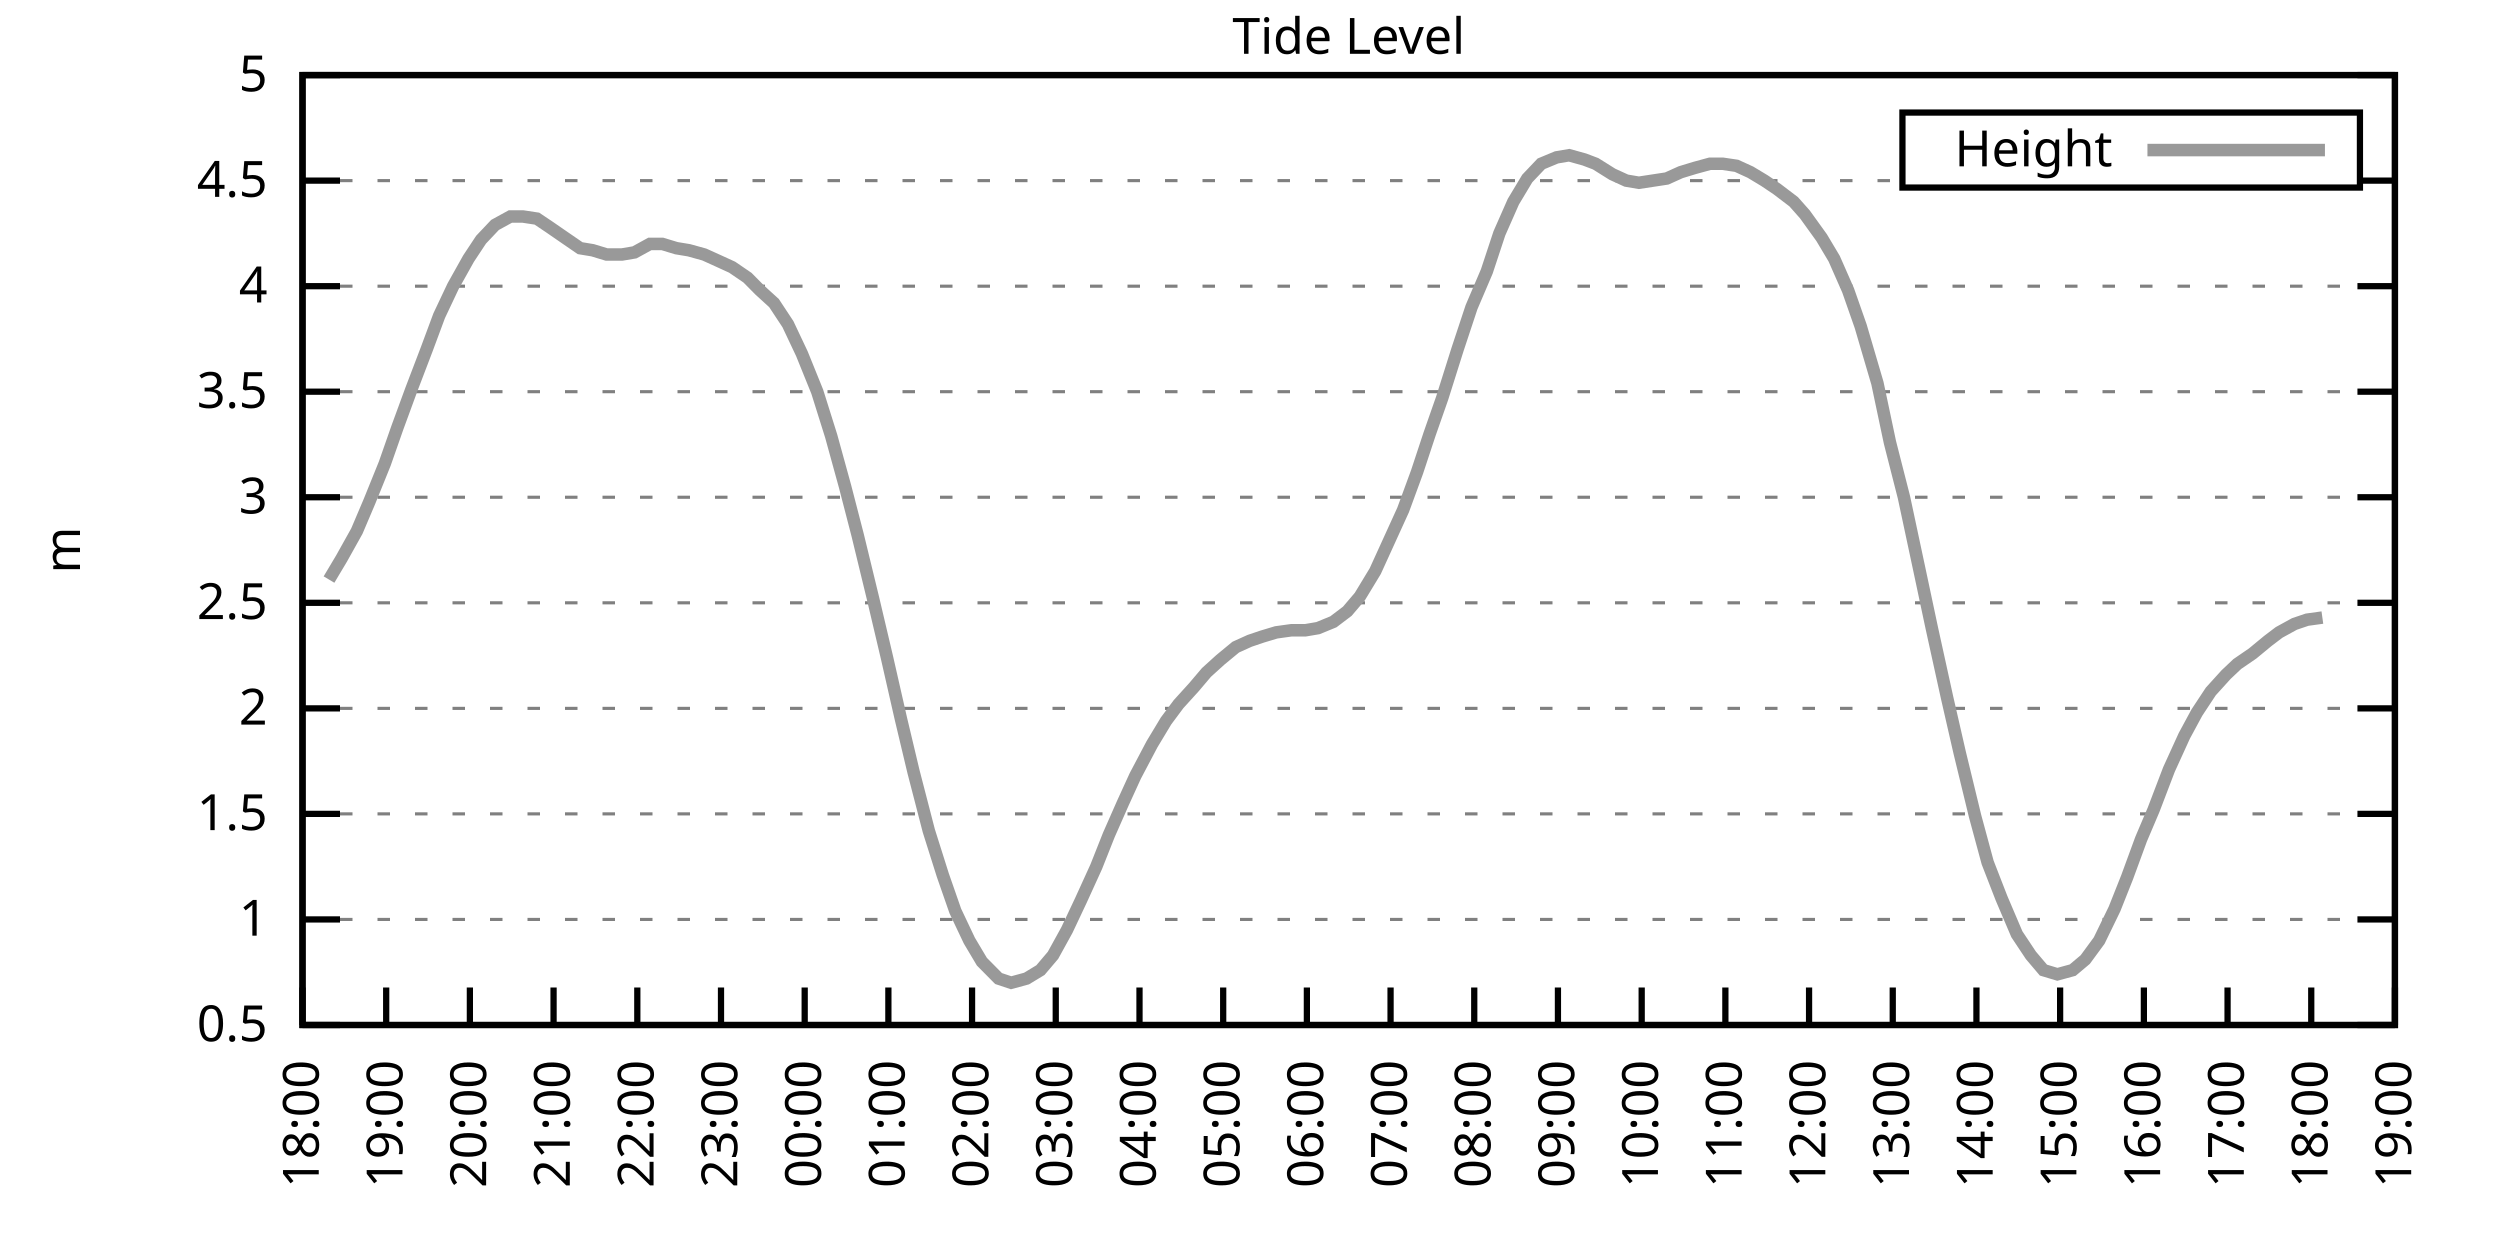
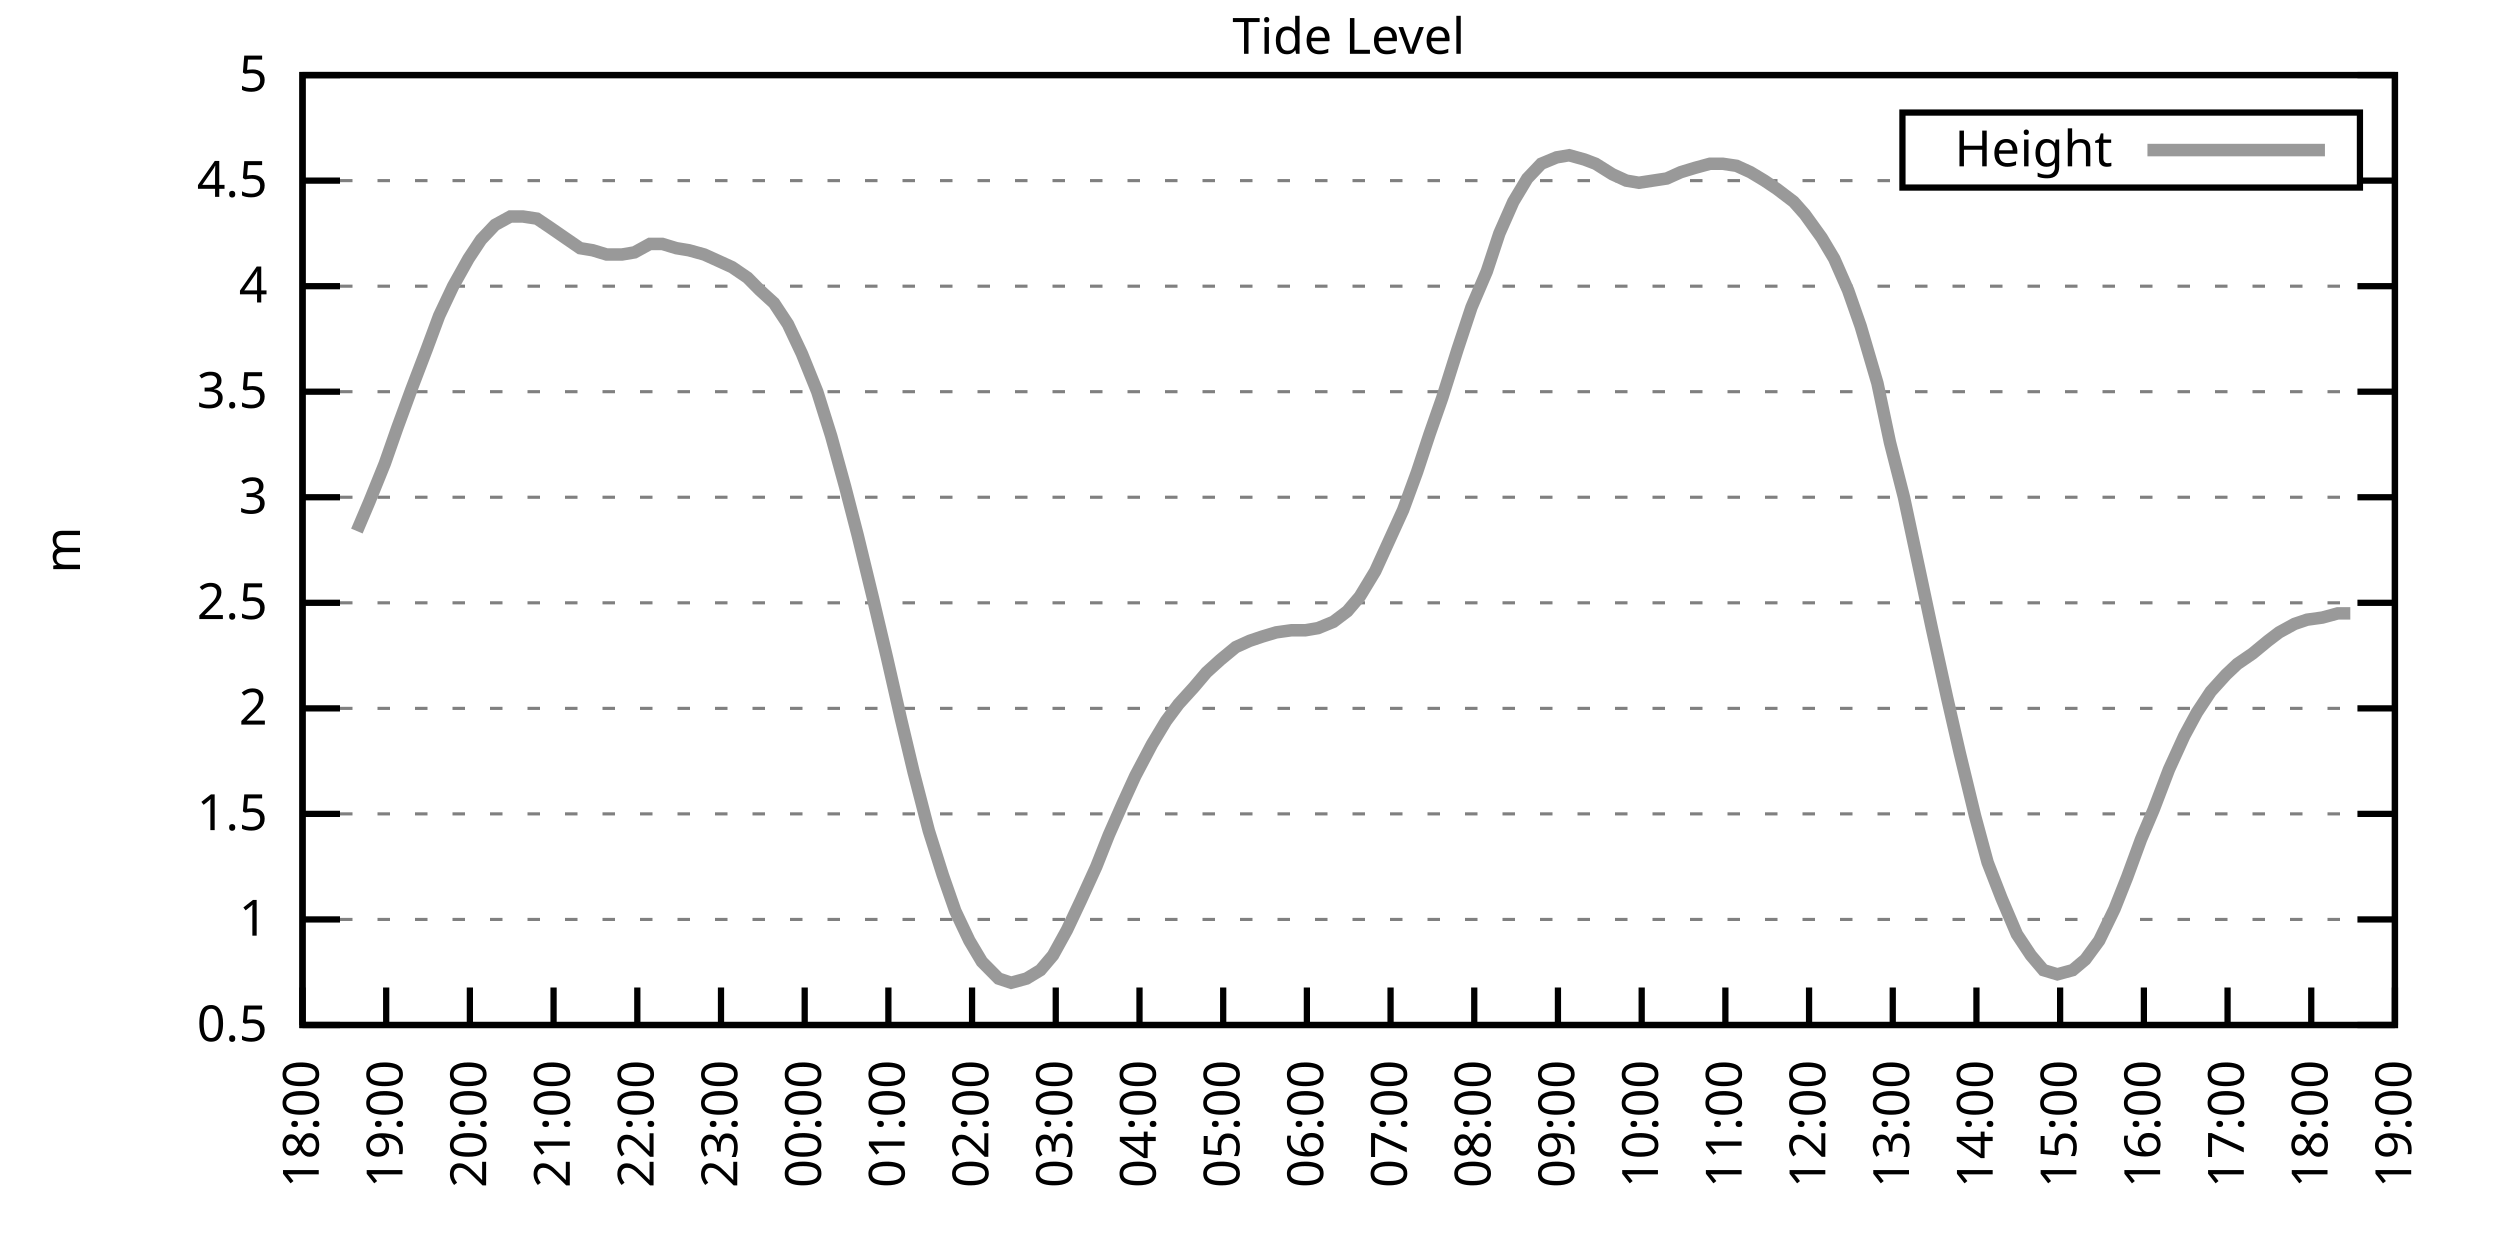
<svg xmlns="http://www.w3.org/2000/svg" xmlns:xlink="http://www.w3.org/1999/xlink" width="400" height="200" viewBox="0 0 400 200">
  <g id="gnuplot_canvas">
    <rect x="0" y="0" width="400" height="200" fill="none" />
    <defs>
      <circle id="gpDot" r="0.5" stroke-width="0.5" stroke="currentColor" />
      <path id="gpPt0" stroke-width="0.333" stroke="currentColor" d="M-1,0 h2 M0,-1 v2" />
      <path id="gpPt1" stroke-width="0.333" stroke="currentColor" d="M-1,-1 L1,1 M1,-1 L-1,1" />
      <path id="gpPt2" stroke-width="0.333" stroke="currentColor" d="M-1,0 L1,0 M0,-1 L0,1 M-1,-1 L1,1 M-1,1 L1,-1" />
      <rect id="gpPt3" stroke-width="0.333" stroke="currentColor" x="-1" y="-1" width="2" height="2" />
      <rect id="gpPt4" stroke-width="0.333" stroke="currentColor" fill="currentColor" x="-1" y="-1" width="2" height="2" />
      <circle id="gpPt5" stroke-width="0.333" stroke="currentColor" cx="0" cy="0" r="1" />
      <use xlink:href="#gpPt5" id="gpPt6" fill="currentColor" stroke="none" />
      <path id="gpPt7" stroke-width="0.333" stroke="currentColor" d="M0,-1.33 L-1.33,0.67 L1.33,0.67 z" />
      <use xlink:href="#gpPt7" id="gpPt8" fill="currentColor" stroke="none" />
      <use xlink:href="#gpPt7" id="gpPt9" stroke="currentColor" transform="rotate(180)" />
      <use xlink:href="#gpPt9" id="gpPt10" fill="currentColor" stroke="none" />
      <use xlink:href="#gpPt3" id="gpPt11" stroke="currentColor" transform="rotate(45)" />
      <use xlink:href="#gpPt11" id="gpPt12" fill="currentColor" stroke="none" />
      <path id="gpPt13" stroke-width="0.333" stroke="currentColor" d="M0,1.330 L1.265,0.411 L0.782,-1.067 L-0.782,-1.076 L-1.265,0.411 z" />
      <use xlink:href="#gpPt13" id="gpPt14" fill="currentColor" stroke="none" />
      <filter id="textbox" filterUnits="objectBoundingBox" x="0" y="0" height="1" width="1">
        <feFlood flood-color="white" flood-opacity="1" result="bgnd" />
        <feComposite in="SourceGraphic" in2="bgnd" operator="atop" />
      </filter>
      <filter id="greybox" filterUnits="objectBoundingBox" x="0" y="0" height="1" width="1">
        <feFlood flood-color="lightgrey" flood-opacity="1" result="grey" />
        <feComposite in="SourceGraphic" in2="grey" operator="atop" />
      </filter>
    </defs>
    <g fill="none" color="white" stroke="currentColor" stroke-width="1.00" stroke-linecap="butt" stroke-linejoin="miter">
</g>
    <g fill="none" color="black" stroke="currentColor" stroke-width="1.00" stroke-linecap="butt" stroke-linejoin="miter">
      <g stroke="none" shape-rendering="crispEdges">
        <polygon fill="rgb(255, 255, 255)" points="48.40,164.00 383.18,164.00 383.18,12.02 48.40,12.02 " />
      </g>
    </g>
    <g fill="none" color="black" stroke="currentColor" stroke-width="1.00" stroke-linecap="butt" stroke-linejoin="miter">
</g>
    <g fill="none" color="black" stroke="black" stroke-width="0.50" stroke-linecap="butt" stroke-linejoin="miter">
</g>
    <g fill="none" color="gray" stroke="currentColor" stroke-width="0.50" stroke-linecap="butt" stroke-linejoin="miter">
      <path stroke="gray" stroke-dasharray="2,4" class="gridline" d="M48.40,164.00 L383.19,164.00  " />
    </g>
    <g fill="none" color="gray" stroke="gray" stroke-width="1.00" stroke-linecap="butt" stroke-linejoin="miter">
</g>
    <g fill="none" color="black" stroke="currentColor" stroke-width="1.00" stroke-linecap="butt" stroke-linejoin="miter">
      <path stroke="black" d="M48.40,164.00 L54.40,164.00 M383.19,164.00 L377.19,164.00  " />
      <g transform="translate(42.80,166.60)" stroke="none" fill="black" font-family="Sans" font-size="8.00" text-anchor="end">
        <text>
          <tspan font-family="Sans"> 0.5</tspan>
        </text>
      </g>
    </g>
    <g fill="none" color="black" stroke="currentColor" stroke-width="1.00" stroke-linecap="butt" stroke-linejoin="miter">
</g>
    <g fill="none" color="black" stroke="black" stroke-width="0.50" stroke-linecap="butt" stroke-linejoin="miter">
</g>
    <g fill="none" color="gray" stroke="currentColor" stroke-width="0.50" stroke-linecap="butt" stroke-linejoin="miter">
      <path stroke="gray" stroke-dasharray="2,4" class="gridline" d="M48.40,147.11 L383.19,147.11  " />
    </g>
    <g fill="none" color="gray" stroke="gray" stroke-width="1.00" stroke-linecap="butt" stroke-linejoin="miter">
</g>
    <g fill="none" color="black" stroke="currentColor" stroke-width="1.00" stroke-linecap="butt" stroke-linejoin="miter">
      <path stroke="black" d="M48.40,147.11 L54.40,147.11 M383.19,147.11 L377.19,147.11  " />
      <g transform="translate(42.80,149.71)" stroke="none" fill="black" font-family="Sans" font-size="8.00" text-anchor="end">
        <text>
          <tspan font-family="Sans"> 1</tspan>
        </text>
      </g>
    </g>
    <g fill="none" color="black" stroke="currentColor" stroke-width="1.00" stroke-linecap="butt" stroke-linejoin="miter">
</g>
    <g fill="none" color="black" stroke="black" stroke-width="0.50" stroke-linecap="butt" stroke-linejoin="miter">
</g>
    <g fill="none" color="gray" stroke="currentColor" stroke-width="0.50" stroke-linecap="butt" stroke-linejoin="miter">
      <path stroke="gray" stroke-dasharray="2,4" class="gridline" d="M48.40,130.22 L383.19,130.22  " />
    </g>
    <g fill="none" color="gray" stroke="gray" stroke-width="1.00" stroke-linecap="butt" stroke-linejoin="miter">
</g>
    <g fill="none" color="black" stroke="currentColor" stroke-width="1.00" stroke-linecap="butt" stroke-linejoin="miter">
      <path stroke="black" d="M48.40,130.22 L54.40,130.22 M383.19,130.22 L377.19,130.22  " />
      <g transform="translate(42.80,132.82)" stroke="none" fill="black" font-family="Sans" font-size="8.00" text-anchor="end">
        <text>
          <tspan font-family="Sans"> 1.5</tspan>
        </text>
      </g>
    </g>
    <g fill="none" color="black" stroke="currentColor" stroke-width="1.00" stroke-linecap="butt" stroke-linejoin="miter">
</g>
    <g fill="none" color="black" stroke="black" stroke-width="0.50" stroke-linecap="butt" stroke-linejoin="miter">
</g>
    <g fill="none" color="gray" stroke="currentColor" stroke-width="0.50" stroke-linecap="butt" stroke-linejoin="miter">
      <path stroke="gray" stroke-dasharray="2,4" class="gridline" d="M48.40,113.34 L383.19,113.34  " />
    </g>
    <g fill="none" color="gray" stroke="gray" stroke-width="1.00" stroke-linecap="butt" stroke-linejoin="miter">
</g>
    <g fill="none" color="black" stroke="currentColor" stroke-width="1.00" stroke-linecap="butt" stroke-linejoin="miter">
      <path stroke="black" d="M48.40,113.34 L54.40,113.34 M383.19,113.34 L377.19,113.34  " />
      <g transform="translate(42.80,115.94)" stroke="none" fill="black" font-family="Sans" font-size="8.00" text-anchor="end">
        <text>
          <tspan font-family="Sans"> 2</tspan>
        </text>
      </g>
    </g>
    <g fill="none" color="black" stroke="currentColor" stroke-width="1.00" stroke-linecap="butt" stroke-linejoin="miter">
</g>
    <g fill="none" color="black" stroke="black" stroke-width="0.50" stroke-linecap="butt" stroke-linejoin="miter">
</g>
    <g fill="none" color="gray" stroke="currentColor" stroke-width="0.50" stroke-linecap="butt" stroke-linejoin="miter">
      <path stroke="gray" stroke-dasharray="2,4" class="gridline" d="M48.40,96.45 L383.19,96.45  " />
    </g>
    <g fill="none" color="gray" stroke="gray" stroke-width="1.00" stroke-linecap="butt" stroke-linejoin="miter">
</g>
    <g fill="none" color="black" stroke="currentColor" stroke-width="1.00" stroke-linecap="butt" stroke-linejoin="miter">
      <path stroke="black" d="M48.40,96.45 L54.40,96.45 M383.19,96.45 L377.19,96.45  " />
      <g transform="translate(42.80,99.05)" stroke="none" fill="black" font-family="Sans" font-size="8.00" text-anchor="end">
        <text>
          <tspan font-family="Sans"> 2.5</tspan>
        </text>
      </g>
    </g>
    <g fill="none" color="black" stroke="currentColor" stroke-width="1.00" stroke-linecap="butt" stroke-linejoin="miter">
</g>
    <g fill="none" color="black" stroke="black" stroke-width="0.50" stroke-linecap="butt" stroke-linejoin="miter">
</g>
    <g fill="none" color="gray" stroke="currentColor" stroke-width="0.50" stroke-linecap="butt" stroke-linejoin="miter">
      <path stroke="gray" stroke-dasharray="2,4" class="gridline" d="M48.40,79.56 L383.19,79.56  " />
    </g>
    <g fill="none" color="gray" stroke="gray" stroke-width="1.00" stroke-linecap="butt" stroke-linejoin="miter">
</g>
    <g fill="none" color="black" stroke="currentColor" stroke-width="1.00" stroke-linecap="butt" stroke-linejoin="miter">
      <path stroke="black" d="M48.40,79.56 L54.40,79.56 M383.19,79.56 L377.19,79.56  " />
      <g transform="translate(42.80,82.16)" stroke="none" fill="black" font-family="Sans" font-size="8.00" text-anchor="end">
        <text>
          <tspan font-family="Sans"> 3</tspan>
        </text>
      </g>
    </g>
    <g fill="none" color="black" stroke="currentColor" stroke-width="1.00" stroke-linecap="butt" stroke-linejoin="miter">
</g>
    <g fill="none" color="black" stroke="black" stroke-width="0.50" stroke-linecap="butt" stroke-linejoin="miter">
</g>
    <g fill="none" color="gray" stroke="currentColor" stroke-width="0.50" stroke-linecap="butt" stroke-linejoin="miter">
      <path stroke="gray" stroke-dasharray="2,4" class="gridline" d="M48.40,62.67 L383.19,62.67  " />
    </g>
    <g fill="none" color="gray" stroke="gray" stroke-width="1.00" stroke-linecap="butt" stroke-linejoin="miter">
</g>
    <g fill="none" color="black" stroke="currentColor" stroke-width="1.00" stroke-linecap="butt" stroke-linejoin="miter">
      <path stroke="black" d="M48.40,62.67 L54.40,62.67 M383.19,62.67 L377.19,62.67  " />
      <g transform="translate(42.80,65.27)" stroke="none" fill="black" font-family="Sans" font-size="8.00" text-anchor="end">
        <text>
          <tspan font-family="Sans"> 3.5</tspan>
        </text>
      </g>
    </g>
    <g fill="none" color="black" stroke="currentColor" stroke-width="1.00" stroke-linecap="butt" stroke-linejoin="miter">
</g>
    <g fill="none" color="black" stroke="black" stroke-width="0.50" stroke-linecap="butt" stroke-linejoin="miter">
</g>
    <g fill="none" color="gray" stroke="currentColor" stroke-width="0.50" stroke-linecap="butt" stroke-linejoin="miter">
      <path stroke="gray" stroke-dasharray="2,4" class="gridline" d="M48.40,45.79 L383.19,45.79  " />
    </g>
    <g fill="none" color="gray" stroke="gray" stroke-width="1.00" stroke-linecap="butt" stroke-linejoin="miter">
</g>
    <g fill="none" color="black" stroke="currentColor" stroke-width="1.00" stroke-linecap="butt" stroke-linejoin="miter">
      <path stroke="black" d="M48.40,45.79 L54.40,45.79 M383.19,45.79 L377.19,45.79  " />
      <g transform="translate(42.80,48.39)" stroke="none" fill="black" font-family="Sans" font-size="8.00" text-anchor="end">
        <text>
          <tspan font-family="Sans"> 4</tspan>
        </text>
      </g>
    </g>
    <g fill="none" color="black" stroke="currentColor" stroke-width="1.00" stroke-linecap="butt" stroke-linejoin="miter">
</g>
    <g fill="none" color="black" stroke="black" stroke-width="0.50" stroke-linecap="butt" stroke-linejoin="miter">
</g>
    <g fill="none" color="gray" stroke="currentColor" stroke-width="0.50" stroke-linecap="butt" stroke-linejoin="miter">
      <path stroke="gray" stroke-dasharray="2,4" class="gridline" d="M48.40,28.90 L304.39,28.90 M377.59,28.90 L383.19,28.90  " />
    </g>
    <g fill="none" color="gray" stroke="gray" stroke-width="1.00" stroke-linecap="butt" stroke-linejoin="miter">
</g>
    <g fill="none" color="black" stroke="currentColor" stroke-width="1.00" stroke-linecap="butt" stroke-linejoin="miter">
      <path stroke="black" d="M48.40,28.90 L54.40,28.90 M383.19,28.90 L377.19,28.90  " />
      <g transform="translate(42.80,31.50)" stroke="none" fill="black" font-family="Sans" font-size="8.00" text-anchor="end">
        <text>
          <tspan font-family="Sans"> 4.5</tspan>
        </text>
      </g>
    </g>
    <g fill="none" color="black" stroke="currentColor" stroke-width="1.00" stroke-linecap="butt" stroke-linejoin="miter">
</g>
    <g fill="none" color="black" stroke="black" stroke-width="0.50" stroke-linecap="butt" stroke-linejoin="miter">
</g>
    <g fill="none" color="gray" stroke="currentColor" stroke-width="0.50" stroke-linecap="butt" stroke-linejoin="miter">
      <path stroke="gray" stroke-dasharray="2,4" class="gridline" d="M48.40,12.01 L383.19,12.01  " />
    </g>
    <g fill="none" color="gray" stroke="gray" stroke-width="1.00" stroke-linecap="butt" stroke-linejoin="miter">
</g>
    <g fill="none" color="black" stroke="currentColor" stroke-width="1.00" stroke-linecap="butt" stroke-linejoin="miter">
      <path stroke="black" d="M48.40,12.01 L54.40,12.01 M383.19,12.01 L377.19,12.01  " />
      <g transform="translate(42.80,14.61)" stroke="none" fill="black" font-family="Sans" font-size="8.00" text-anchor="end">
        <text>
          <tspan font-family="Sans"> 5</tspan>
        </text>
      </g>
    </g>
    <g fill="none" color="black" stroke="currentColor" stroke-width="1.00" stroke-linecap="butt" stroke-linejoin="miter">
      <path stroke="black" d="M48.40,164.00 L48.40,158.00  " />
      <g transform="translate(51.00,169.60) rotate(270.00)" stroke="none" fill="black" font-family="Sans" font-size="8.00" text-anchor="end">
        <text>
          <tspan font-family="Sans">18:00</tspan>
        </text>
      </g>
    </g>
    <g fill="none" color="black" stroke="currentColor" stroke-width="1.00" stroke-linecap="butt" stroke-linejoin="miter">
      <path stroke="black" d="M61.79,164.00 L61.79,158.00  " />
      <g transform="translate(64.39,169.60) rotate(270.00)" stroke="none" fill="black" font-family="Sans" font-size="8.00" text-anchor="end">
        <text>
          <tspan font-family="Sans">19:00</tspan>
        </text>
      </g>
    </g>
    <g fill="none" color="black" stroke="currentColor" stroke-width="1.00" stroke-linecap="butt" stroke-linejoin="miter">
      <path stroke="black" d="M75.18,164.00 L75.18,158.00  " />
      <g transform="translate(77.78,169.60) rotate(270.00)" stroke="none" fill="black" font-family="Sans" font-size="8.00" text-anchor="end">
        <text>
          <tspan font-family="Sans">20:00</tspan>
        </text>
      </g>
    </g>
    <g fill="none" color="black" stroke="currentColor" stroke-width="1.00" stroke-linecap="butt" stroke-linejoin="miter">
      <path stroke="black" d="M88.57,164.00 L88.57,158.00  " />
      <g transform="translate(91.17,169.60) rotate(270.00)" stroke="none" fill="black" font-family="Sans" font-size="8.00" text-anchor="end">
        <text>
          <tspan font-family="Sans">21:00</tspan>
        </text>
      </g>
    </g>
    <g fill="none" color="black" stroke="currentColor" stroke-width="1.00" stroke-linecap="butt" stroke-linejoin="miter">
      <path stroke="black" d="M101.97,164.00 L101.97,158.00  " />
      <g transform="translate(104.57,169.60) rotate(270.00)" stroke="none" fill="black" font-family="Sans" font-size="8.00" text-anchor="end">
        <text>
          <tspan font-family="Sans">22:00</tspan>
        </text>
      </g>
    </g>
    <g fill="none" color="black" stroke="currentColor" stroke-width="1.00" stroke-linecap="butt" stroke-linejoin="miter">
      <path stroke="black" d="M115.36,164.00 L115.36,158.00  " />
      <g transform="translate(117.96,169.60) rotate(270.00)" stroke="none" fill="black" font-family="Sans" font-size="8.00" text-anchor="end">
        <text>
          <tspan font-family="Sans">23:00</tspan>
        </text>
      </g>
    </g>
    <g fill="none" color="black" stroke="currentColor" stroke-width="1.00" stroke-linecap="butt" stroke-linejoin="miter">
      <path stroke="black" d="M128.75,164.00 L128.75,158.00  " />
      <g transform="translate(131.35,169.60) rotate(270.00)" stroke="none" fill="black" font-family="Sans" font-size="8.00" text-anchor="end">
        <text>
          <tspan font-family="Sans">00:00</tspan>
        </text>
      </g>
    </g>
    <g fill="none" color="black" stroke="currentColor" stroke-width="1.00" stroke-linecap="butt" stroke-linejoin="miter">
      <path stroke="black" d="M142.14,164.00 L142.14,158.00  " />
      <g transform="translate(144.74,169.60) rotate(270.00)" stroke="none" fill="black" font-family="Sans" font-size="8.00" text-anchor="end">
        <text>
          <tspan font-family="Sans">01:00</tspan>
        </text>
      </g>
    </g>
    <g fill="none" color="black" stroke="currentColor" stroke-width="1.00" stroke-linecap="butt" stroke-linejoin="miter">
      <path stroke="black" d="M155.53,164.00 L155.53,158.00  " />
      <g transform="translate(158.13,169.60) rotate(270.00)" stroke="none" fill="black" font-family="Sans" font-size="8.00" text-anchor="end">
        <text>
          <tspan font-family="Sans">02:00</tspan>
        </text>
      </g>
    </g>
    <g fill="none" color="black" stroke="currentColor" stroke-width="1.00" stroke-linecap="butt" stroke-linejoin="miter">
      <path stroke="black" d="M168.92,164.00 L168.92,158.00  " />
      <g transform="translate(171.52,169.60) rotate(270.00)" stroke="none" fill="black" font-family="Sans" font-size="8.00" text-anchor="end">
        <text>
          <tspan font-family="Sans">03:00</tspan>
        </text>
      </g>
    </g>
    <g fill="none" color="black" stroke="currentColor" stroke-width="1.00" stroke-linecap="butt" stroke-linejoin="miter">
      <path stroke="black" d="M182.32,164.00 L182.32,158.00  " />
      <g transform="translate(184.92,169.60) rotate(270.00)" stroke="none" fill="black" font-family="Sans" font-size="8.00" text-anchor="end">
        <text>
          <tspan font-family="Sans">04:00</tspan>
        </text>
      </g>
    </g>
    <g fill="none" color="black" stroke="currentColor" stroke-width="1.00" stroke-linecap="butt" stroke-linejoin="miter">
      <path stroke="black" d="M195.71,164.00 L195.71,158.00  " />
      <g transform="translate(198.31,169.60) rotate(270.00)" stroke="none" fill="black" font-family="Sans" font-size="8.00" text-anchor="end">
        <text>
          <tspan font-family="Sans">05:00</tspan>
        </text>
      </g>
    </g>
    <g fill="none" color="black" stroke="currentColor" stroke-width="1.00" stroke-linecap="butt" stroke-linejoin="miter">
      <path stroke="black" d="M209.10,164.00 L209.10,158.00  " />
      <g transform="translate(211.70,169.60) rotate(270.00)" stroke="none" fill="black" font-family="Sans" font-size="8.00" text-anchor="end">
        <text>
          <tspan font-family="Sans">06:00</tspan>
        </text>
      </g>
    </g>
    <g fill="none" color="black" stroke="currentColor" stroke-width="1.00" stroke-linecap="butt" stroke-linejoin="miter">
      <path stroke="black" d="M222.49,164.00 L222.49,158.00  " />
      <g transform="translate(225.09,169.60) rotate(270.00)" stroke="none" fill="black" font-family="Sans" font-size="8.00" text-anchor="end">
        <text>
          <tspan font-family="Sans">07:00</tspan>
        </text>
      </g>
    </g>
    <g fill="none" color="black" stroke="currentColor" stroke-width="1.00" stroke-linecap="butt" stroke-linejoin="miter">
      <path stroke="black" d="M235.88,164.00 L235.88,158.00  " />
      <g transform="translate(238.48,169.60) rotate(270.00)" stroke="none" fill="black" font-family="Sans" font-size="8.00" text-anchor="end">
        <text>
          <tspan font-family="Sans">08:00</tspan>
        </text>
      </g>
    </g>
    <g fill="none" color="black" stroke="currentColor" stroke-width="1.00" stroke-linecap="butt" stroke-linejoin="miter">
      <path stroke="black" d="M249.27,164.00 L249.27,158.00  " />
      <g transform="translate(251.87,169.60) rotate(270.00)" stroke="none" fill="black" font-family="Sans" font-size="8.00" text-anchor="end">
        <text>
          <tspan font-family="Sans">09:00</tspan>
        </text>
      </g>
    </g>
    <g fill="none" color="black" stroke="currentColor" stroke-width="1.00" stroke-linecap="butt" stroke-linejoin="miter">
      <path stroke="black" d="M262.67,164.00 L262.67,158.00  " />
      <g transform="translate(265.27,169.60) rotate(270.00)" stroke="none" fill="black" font-family="Sans" font-size="8.00" text-anchor="end">
        <text>
          <tspan font-family="Sans">10:00</tspan>
        </text>
      </g>
    </g>
    <g fill="none" color="black" stroke="currentColor" stroke-width="1.00" stroke-linecap="butt" stroke-linejoin="miter">
      <path stroke="black" d="M276.06,164.00 L276.06,158.00  " />
      <g transform="translate(278.66,169.60) rotate(270.00)" stroke="none" fill="black" font-family="Sans" font-size="8.00" text-anchor="end">
        <text>
          <tspan font-family="Sans">11:00</tspan>
        </text>
      </g>
    </g>
    <g fill="none" color="black" stroke="currentColor" stroke-width="1.00" stroke-linecap="butt" stroke-linejoin="miter">
      <path stroke="black" d="M289.45,164.00 L289.45,158.00  " />
      <g transform="translate(292.05,169.60) rotate(270.00)" stroke="none" fill="black" font-family="Sans" font-size="8.00" text-anchor="end">
        <text>
          <tspan font-family="Sans">12:00</tspan>
        </text>
      </g>
    </g>
    <g fill="none" color="black" stroke="currentColor" stroke-width="1.00" stroke-linecap="butt" stroke-linejoin="miter">
      <path stroke="black" d="M302.84,164.00 L302.84,158.00  " />
      <g transform="translate(305.44,169.60) rotate(270.00)" stroke="none" fill="black" font-family="Sans" font-size="8.00" text-anchor="end">
        <text>
          <tspan font-family="Sans">13:00</tspan>
        </text>
      </g>
    </g>
    <g fill="none" color="black" stroke="currentColor" stroke-width="1.00" stroke-linecap="butt" stroke-linejoin="miter">
      <path stroke="black" d="M316.23,164.00 L316.23,158.00  " />
      <g transform="translate(318.83,169.60) rotate(270.00)" stroke="none" fill="black" font-family="Sans" font-size="8.00" text-anchor="end">
        <text>
          <tspan font-family="Sans">14:00</tspan>
        </text>
      </g>
    </g>
    <g fill="none" color="black" stroke="currentColor" stroke-width="1.00" stroke-linecap="butt" stroke-linejoin="miter">
      <path stroke="black" d="M329.62,164.00 L329.62,158.00  " />
      <g transform="translate(332.22,169.60) rotate(270.00)" stroke="none" fill="black" font-family="Sans" font-size="8.00" text-anchor="end">
        <text>
          <tspan font-family="Sans">15:00</tspan>
        </text>
      </g>
    </g>
    <g fill="none" color="black" stroke="currentColor" stroke-width="1.00" stroke-linecap="butt" stroke-linejoin="miter">
      <path stroke="black" d="M343.02,164.00 L343.02,158.00  " />
      <g transform="translate(345.62,169.60) rotate(270.00)" stroke="none" fill="black" font-family="Sans" font-size="8.00" text-anchor="end">
        <text>
          <tspan font-family="Sans">16:00</tspan>
        </text>
      </g>
    </g>
    <g fill="none" color="black" stroke="currentColor" stroke-width="1.00" stroke-linecap="butt" stroke-linejoin="miter">
      <path stroke="black" d="M356.41,164.00 L356.41,158.00  " />
      <g transform="translate(359.01,169.60) rotate(270.00)" stroke="none" fill="black" font-family="Sans" font-size="8.00" text-anchor="end">
        <text>
          <tspan font-family="Sans">17:00</tspan>
        </text>
      </g>
    </g>
    <g fill="none" color="black" stroke="currentColor" stroke-width="1.00" stroke-linecap="butt" stroke-linejoin="miter">
      <path stroke="black" d="M369.80,164.00 L369.80,158.00  " />
      <g transform="translate(372.40,169.60) rotate(270.00)" stroke="none" fill="black" font-family="Sans" font-size="8.00" text-anchor="end">
        <text>
          <tspan font-family="Sans">18:00</tspan>
        </text>
      </g>
    </g>
    <g fill="none" color="black" stroke="currentColor" stroke-width="1.00" stroke-linecap="butt" stroke-linejoin="miter">
      <path stroke="black" d="M383.19,164.00 L383.19,158.00  " />
      <g transform="translate(385.79,169.60) rotate(270.00)" stroke="none" fill="black" font-family="Sans" font-size="8.00" text-anchor="end">
        <text>
          <tspan font-family="Sans">19:00</tspan>
        </text>
      </g>
    </g>
    <g fill="none" color="black" stroke="currentColor" stroke-width="1.00" stroke-linecap="butt" stroke-linejoin="miter">
</g>
    <g fill="none" color="black" stroke="currentColor" stroke-width="1.00" stroke-linecap="butt" stroke-linejoin="miter">
      <path stroke="black" d="M48.40,12.01 L48.40,164.00 L383.19,164.00 L383.19,12.01 L48.40,12.01 Z  " />
    </g>
    <g fill="none" color="black" stroke="currentColor" stroke-width="1.00" stroke-linecap="butt" stroke-linejoin="miter">
</g>
    <g fill="none" color="black" stroke="currentColor" stroke-width="1.00" stroke-linecap="butt" stroke-linejoin="miter">
      <path stroke="black" d="M304.39,30.01 L304.39,18.01 L377.59,18.01 L377.59,30.01 L304.39,30.01 Z  " />
    </g>
    <g id="Tide_level_plot_1">
      <g fill="none" color="white" stroke="black" stroke-width="2.00" stroke-linecap="butt" stroke-linejoin="miter">
</g>
      <g fill="none" color="black" stroke="currentColor" stroke-width="2.00" stroke-linecap="butt" stroke-linejoin="miter">
        <g transform="translate(337.99,26.61)" stroke="none" fill="black" font-family="Sans" font-size="8.00" text-anchor="end">
          <text>
            <tspan font-family="Sans">Height</tspan>
          </text>
        </g>
      </g>
      <g fill="none" color="black" stroke="currentColor" stroke-width="2.00" stroke-linecap="butt" stroke-linejoin="miter">
-         <path stroke="rgb(153, 153, 153)" d="M343.59,24.01 L371.99,24.01 M52.64,92.73 L54.65,89.36 L57.10,84.97 L59.11,80.24 L61.57,74.16 L63.58,68.42   L65.81,62.34 L68.26,55.92 L70.27,50.51 L72.50,45.79 L74.96,41.39 L76.97,38.35 L79.20,35.99 L81.66,34.64   L83.66,34.64 L85.90,34.98 L87.91,36.33 L90.36,38.02 L92.82,39.71 L94.82,40.04 L97.06,40.72 L99.51,40.72   L101.52,40.38 L103.98,39.03 L105.98,39.03 L108.22,39.71 L110.22,40.04 L112.68,40.72 L114.91,41.73 L117.14,42.75   L119.60,44.43 L121.61,46.46 L123.84,48.49 L126.07,51.87 L128.30,56.59 L130.76,62.67 L132.99,69.77 L135.22,77.87   L137.23,85.64 L139.69,95.77 L141.92,105.23 L144.15,115.03 L146.16,123.47 L148.61,132.93 L150.85,140.02 L152.85,145.76   L155.09,150.49 L157.10,153.87 L159.77,156.57 L161.78,157.24 L164.24,156.57 L166.47,155.22 L168.48,152.85 L170.71,148.80   L172.94,144.07 L175.40,138.67 L177.41,133.60 L179.64,128.54 L181.65,124.14 L184.32,119.08 L186.56,115.36 L188.57,112.66   L191.02,109.96 L193.03,107.59 L195.26,105.57 L197.72,103.54 L199.95,102.53 L201.96,101.85 L204.19,101.18 L206.64,100.84   L208.88,100.84 L210.88,100.50 L213.34,99.49 L215.57,97.80 L217.58,95.44 L220.04,91.38 L222.04,86.99 L224.50,81.59   L226.73,75.51 L228.74,69.43 L230.75,63.69 L233.20,55.92 L235.44,49.16 L237.89,43.42 L239.90,37.34 L242.13,32.28   L244.36,28.56 L246.60,26.20 L249.05,25.18 L251.06,24.84 L253.51,25.52 L255.30,26.20 L257.98,27.88 L260.21,28.90   L262.22,29.24 L264.45,28.90 L266.68,28.56 L268.92,27.55 L271.15,26.87 L273.60,26.20 L275.61,26.20 L277.84,26.53   L280.07,27.55 L282.31,28.90 L284.32,30.25 L286.99,32.28 L288.78,34.30 L291.46,38.02 L293.47,41.39 L295.70,46.46   L297.71,52.20 L300.39,61.32 L302.39,70.78 L304.63,79.56 L307.08,91.04 L309.09,100.50 L311.54,111.65 L313.55,120.43   L316.01,130.56 L318.02,137.99 L320.25,143.73 L322.70,149.48 L324.94,152.85 L326.95,155.22 L329.18,155.89 L331.63,155.22   L333.64,153.53 L335.87,150.49 L338.33,145.42 L340.34,140.36 L342.57,134.28 L344.58,129.55 L347.03,123.13 L349.49,117.73   L351.50,114.01 L353.73,110.63 L356.18,107.93 L357.97,106.24 L360.42,104.56 L362.88,102.53 L364.66,101.18 L367.12,99.83   L369.13,99.15 L371.58,98.81  " />
+         <path stroke="rgb(153, 153, 153)" d="M343.59,24.01 L371.99,24.01 M57.10,84.97 L59.11,80.24 L61.57,74.16 L63.58,68.42 L65.81,62.34 L68.26,55.92   L70.27,50.51 L72.50,45.79 L74.96,41.39 L76.97,38.35 L79.20,35.99 L81.66,34.64 L83.66,34.64 L85.90,34.98   L87.91,36.33 L90.36,38.02 L92.82,39.71 L94.82,40.04 L97.06,40.72 L99.51,40.72 L101.52,40.38 L103.98,39.03   L105.98,39.03 L108.22,39.71 L110.22,40.04 L112.68,40.72 L114.91,41.73 L117.14,42.75 L119.60,44.43 L121.61,46.46   L123.84,48.49 L126.07,51.87 L128.30,56.59 L130.76,62.67 L132.99,69.77 L135.22,77.87 L137.23,85.64 L139.69,95.77   L141.92,105.23 L144.15,115.03 L146.16,123.47 L148.61,132.93 L150.85,140.02 L152.85,145.76 L155.09,150.49 L157.10,153.87   L159.77,156.57 L161.78,157.24 L164.24,156.57 L166.47,155.22 L168.48,152.85 L170.71,148.80 L172.94,144.07 L175.40,138.67   L177.41,133.60 L179.64,128.54 L181.65,124.14 L184.32,119.08 L186.56,115.36 L188.57,112.66 L191.02,109.96 L193.03,107.59   L195.26,105.57 L197.72,103.54 L199.95,102.53 L201.96,101.85 L204.19,101.18 L206.64,100.84 L208.88,100.84 L210.88,100.50   L213.34,99.49 L215.57,97.80 L217.58,95.44 L220.04,91.38 L222.04,86.99 L224.50,81.59 L226.73,75.51 L228.74,69.43   L230.75,63.69 L233.20,55.92 L235.44,49.16 L237.89,43.42 L239.90,37.34 L242.13,32.28 L244.36,28.56 L246.60,26.20   L249.05,25.18 L251.06,24.84 L253.51,25.52 L255.30,26.20 L257.98,27.88 L260.21,28.90 L262.22,29.24 L264.45,28.90   L266.68,28.56 L268.92,27.55 L271.15,26.87 L273.60,26.20 L275.61,26.20 L277.84,26.53 L280.07,27.55 L282.31,28.90   L284.32,30.25 L286.99,32.28 L288.78,34.30 L291.46,38.02 L293.47,41.39 L295.70,46.46 L297.71,52.20 L300.39,61.32   L302.39,70.78 L304.63,79.56 L307.08,91.04 L309.09,100.50 L311.54,111.65 L313.55,120.43 L316.01,130.56 L318.02,137.99   L320.25,143.73 L322.70,149.48 L324.94,152.85 L326.95,155.22 L329.18,155.89 L331.63,155.22 L333.64,153.53 L335.87,150.49   L338.33,145.42 L340.34,140.36 L342.57,134.28 L344.58,129.55 L347.03,123.13 L349.49,117.73 L351.50,114.01 L353.73,110.63   L356.18,107.93 L357.97,106.24 L360.42,104.56 L362.88,102.53 L364.66,101.18 L367.12,99.83 L369.13,99.15 L371.58,98.81   L374.04,98.14 L376.05,98.14  " />
      </g>
    </g>
    <g fill="none" color="black" stroke="currentColor" stroke-width="2.00" stroke-linecap="butt" stroke-linejoin="miter">
</g>
    <g fill="none" color="black" stroke="black" stroke-width="1.00" stroke-linecap="butt" stroke-linejoin="miter">
</g>
    <g fill="none" color="black" stroke="currentColor" stroke-width="1.00" stroke-linecap="butt" stroke-linejoin="miter">
      <path stroke="black" d="M48.40,12.01 L48.40,164.00 L383.19,164.00 L383.19,12.01 L48.40,12.01 Z  " />
      <g transform="translate(12.80,88.01) rotate(270.00)" stroke="none" fill="black" font-family="Sans" font-size="8.00" text-anchor="middle">
        <text>
          <tspan font-family="Sans">m</tspan>
        </text>
      </g>
    </g>
    <g fill="none" color="black" stroke="currentColor" stroke-width="1.00" stroke-linecap="butt" stroke-linejoin="miter">
</g>
    <g fill="none" color="black" stroke="currentColor" stroke-width="1.00" stroke-linecap="butt" stroke-linejoin="miter">
      <g transform="translate(215.79,8.61)" stroke="none" fill="black" font-family="Sans" font-size="8.00" text-anchor="middle">
        <text>
          <tspan font-family="Sans">Tide Level</tspan>
        </text>
      </g>
    </g>
    <g fill="none" color="black" stroke="currentColor" stroke-width="1.00" stroke-linecap="butt" stroke-linejoin="miter">
</g>
  </g>
</svg>
